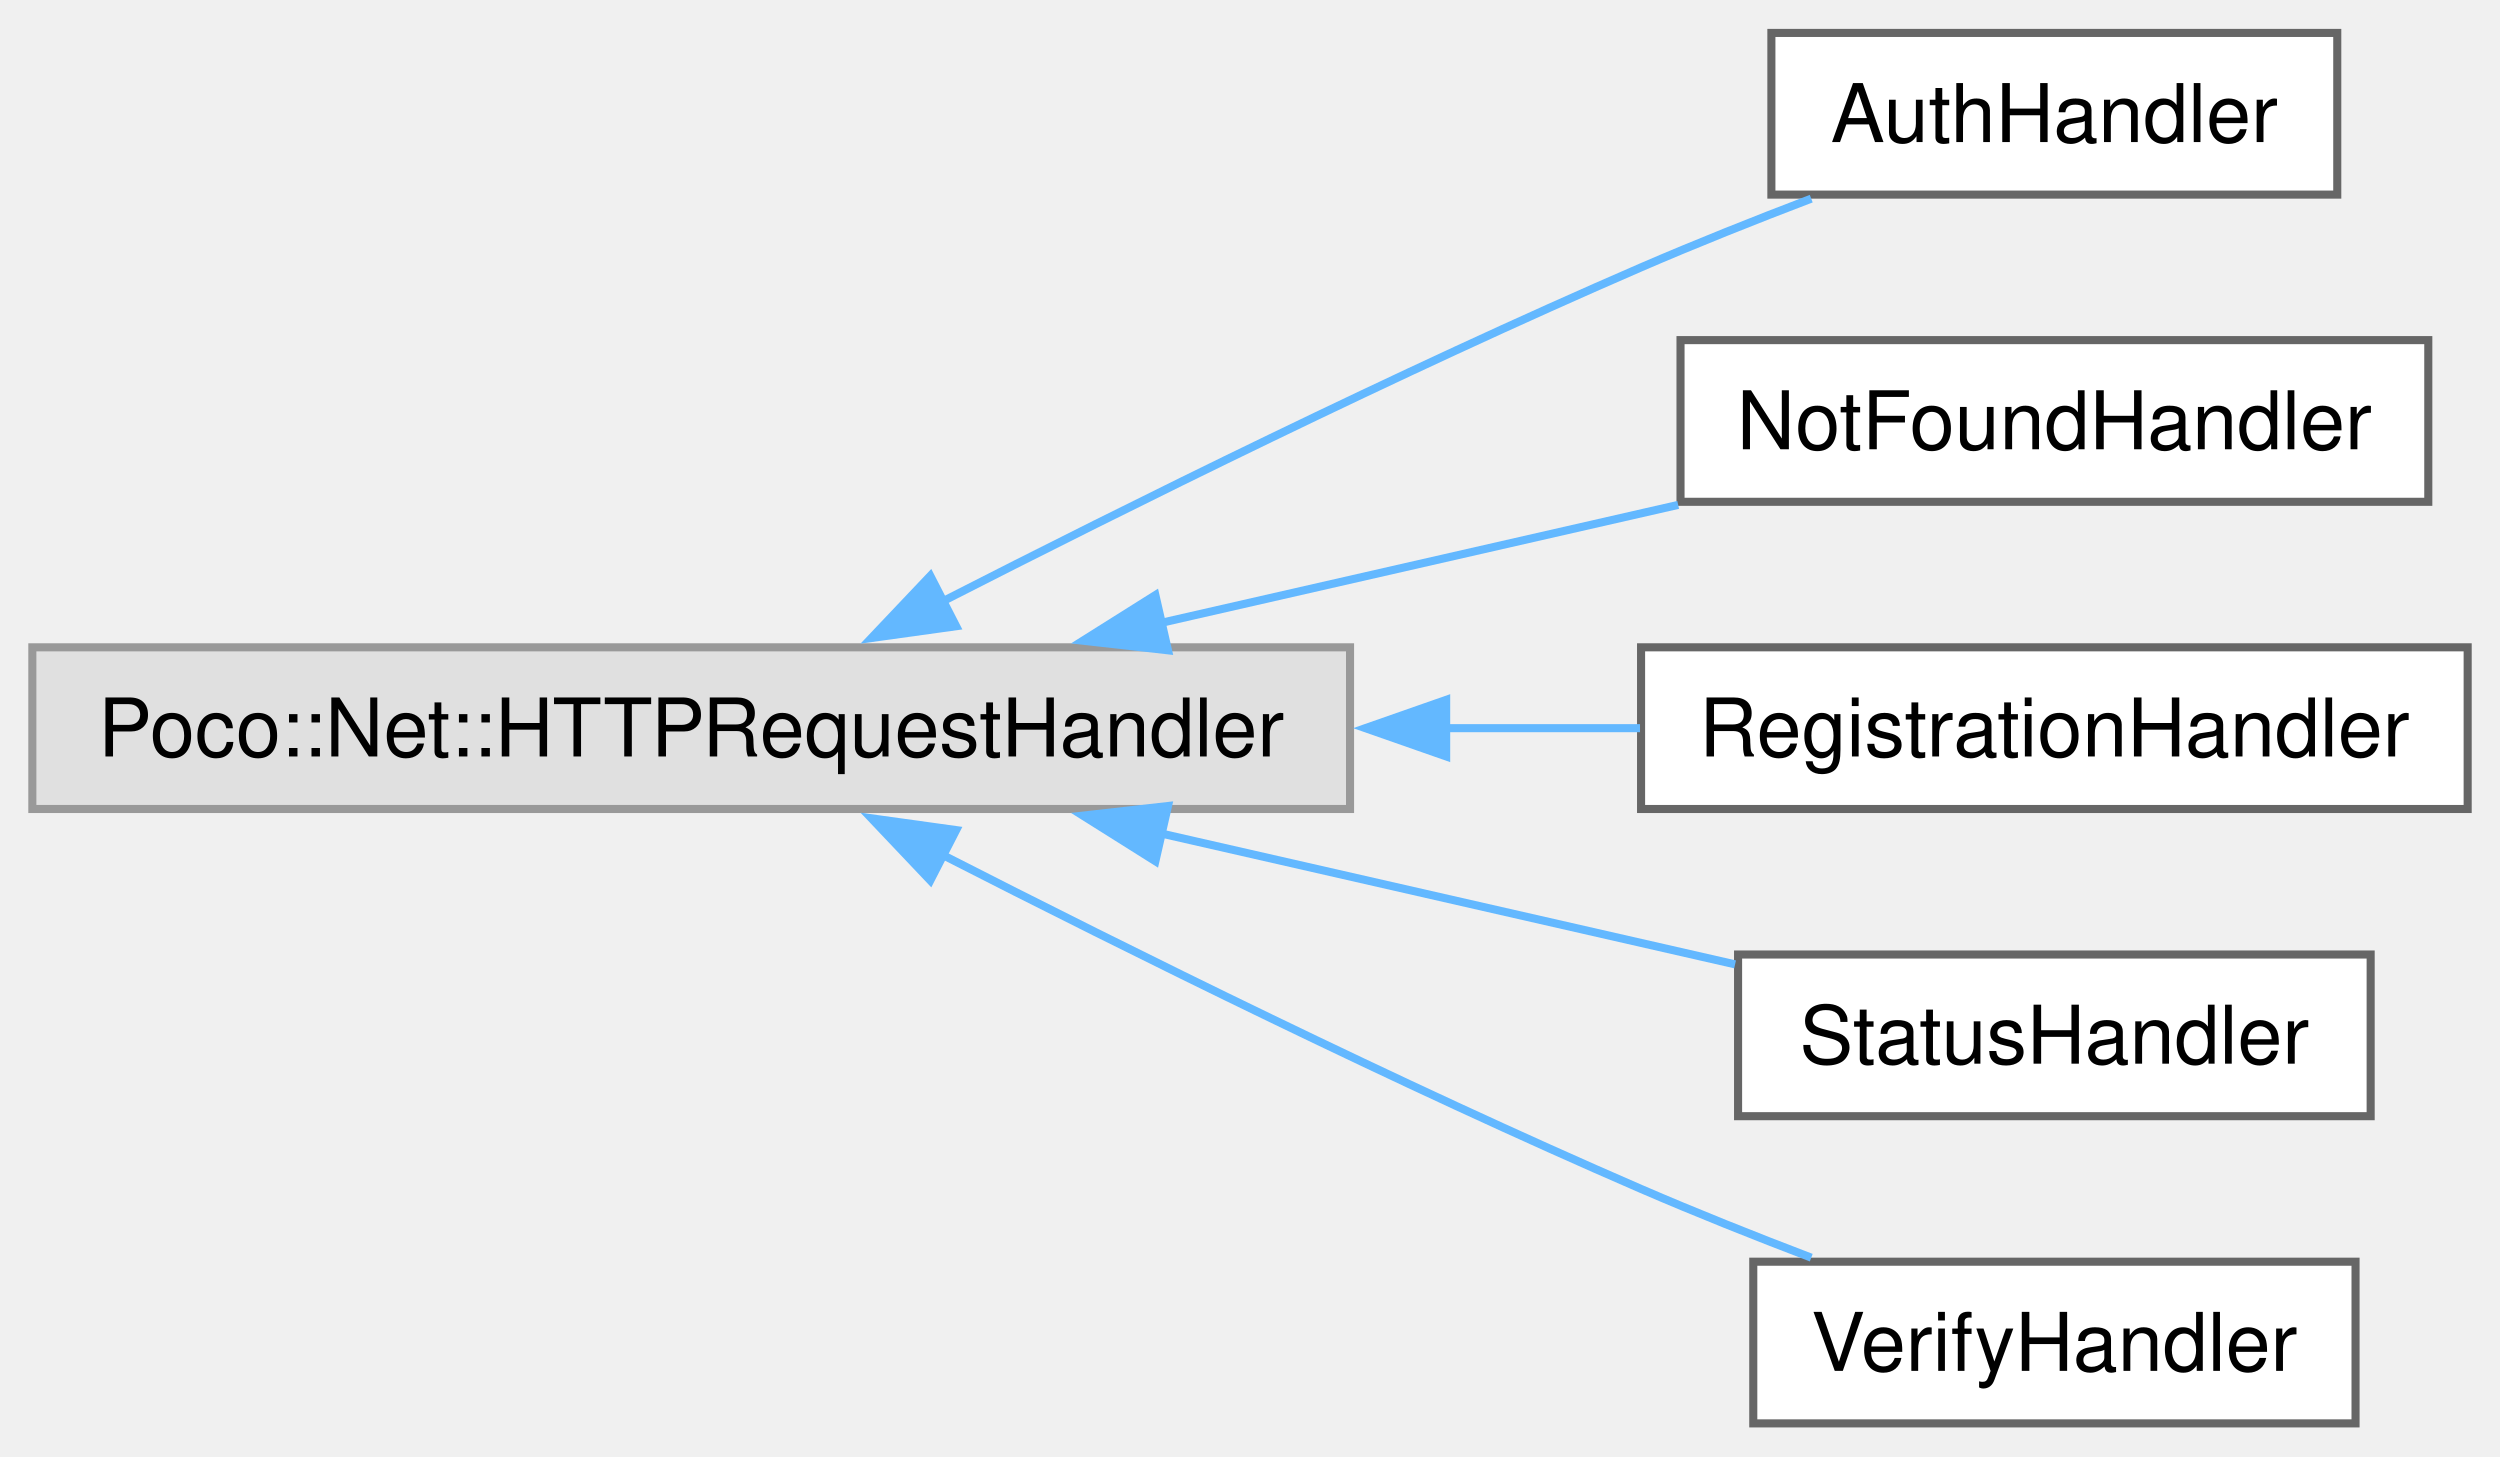
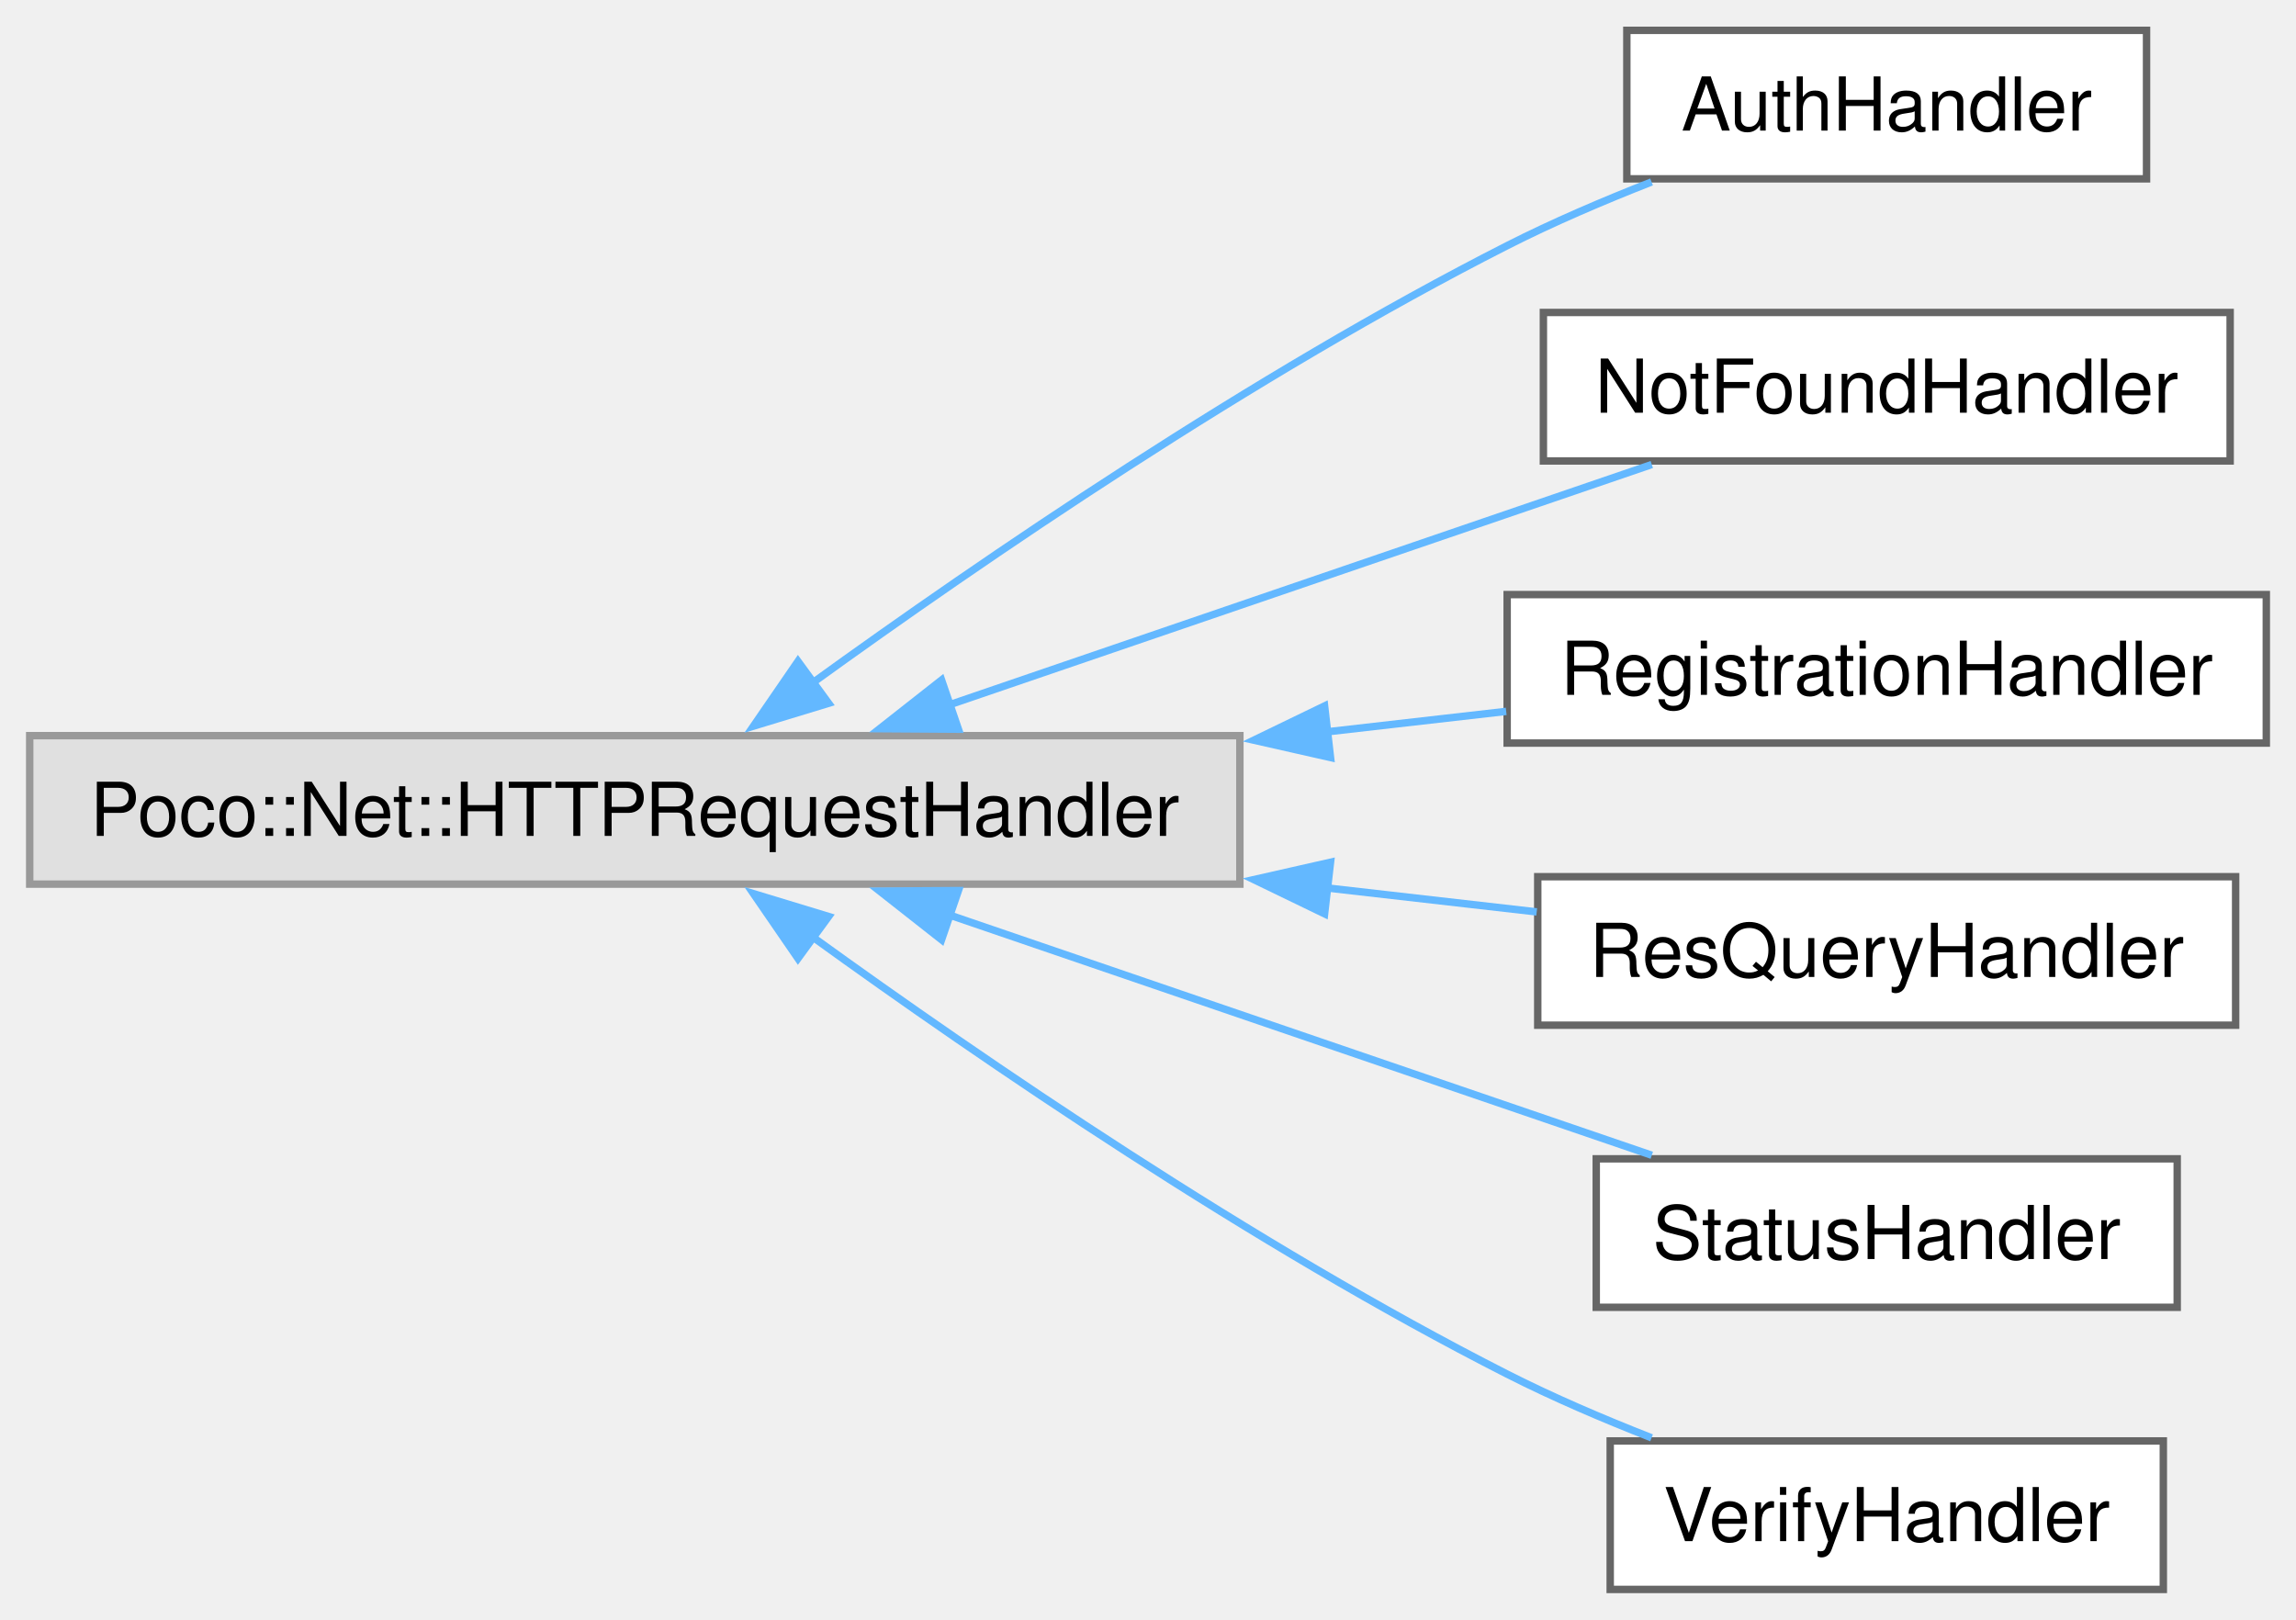
- <svg xmlns="http://www.w3.org/2000/svg" xmlns:xlink="http://www.w3.org/1999/xlink" width="309pt" height="180pt" viewBox="0.00 0.00 309.25 180.00">
-   <g id="graph0" class="graph" transform="scale(1 1) rotate(0) translate(4 176)">
+ <svg xmlns="http://www.w3.org/2000/svg" xmlns:xlink="http://www.w3.org/1999/xlink" width="309pt" height="218pt" viewBox="0.00 0.00 309.25 218.00">
+   <g id="graph0" class="graph" transform="scale(1 1) rotate(0) translate(4 214)">
    <g id="Node000000" class="node">
      <g id="a_Node000000">
        <a xlink:title=" ">
-           <polygon fill="#e0e0e0" stroke="#999999" points="163,-96 0,-96 0,-76 163,-76 163,-96" />
-           <text text-anchor="middle" x="81.5" y="-82.5" font-family="Helvetica,sans-Serif" font-size="10.00">Poco::Net::HTTPRequestHandler</text>
+           <polygon fill="#e0e0e0" stroke="#999999" points="163,-115 0,-115 0,-95 163,-95 163,-115" />
+           <text text-anchor="middle" x="81.5" y="-101.5" font-family="Helvetica,sans-Serif" font-size="10.00">Poco::Net::HTTPRequestHandler</text>
        </a>
      </g>
    </g>
    <g id="Node000001" class="node">
      <g id="a_Node000001">
        <a xlink:href="classAuthHandler.html" target="_top" xlink:title=" ">
-           <polygon fill="white" stroke="#666666" points="285.12,-172 215.12,-172 215.12,-152 285.12,-152 285.12,-172" />
-           <text text-anchor="middle" x="250.12" y="-158.5" font-family="Helvetica,sans-Serif" font-size="10.00">AuthHandler</text>
+           <polygon fill="white" stroke="#666666" points="285.12,-210 215.12,-210 215.12,-190 285.12,-190 285.12,-210" />
+           <text text-anchor="middle" x="250.12" y="-196.5" font-family="Helvetica,sans-Serif" font-size="10.00">AuthHandler</text>
        </a>
      </g>
    </g>
    <g id="edge38_Node000000_Node000001" class="edge">
      <g id="a_edge38_Node000000_Node000001">
        <a xlink:title=" ">
-           <path fill="none" stroke="#63b8ff" d="M112.4,-101.58C135.73,-113.5 169.08,-130.04 199,-143 205.75,-145.92 213.1,-148.85 220.05,-151.5" />
-           <polygon fill="#63b8ff" stroke="#63b8ff" points="114.28,-98.61 103.79,-97.15 111.08,-104.84 114.28,-98.61" />
+           <path fill="none" stroke="#63b8ff" d="M105.46,-122.12C128.33,-138.65 164.87,-163.66 199,-181 205.14,-184.12 211.92,-187.02 218.45,-189.58" />
+           <polygon fill="#63b8ff" stroke="#63b8ff" points="107.61,-119.36 97.48,-116.28 103.48,-125.01 107.61,-119.36" />
        </a>
      </g>
    </g>
    <g id="Node000002" class="node">
      <g id="a_Node000002">
        <a xlink:href="classNotFoundHandler.html" target="_top" xlink:title=" ">
-           <polygon fill="white" stroke="#666666" points="296.38,-134 203.88,-134 203.88,-114 296.38,-114 296.38,-134" />
-           <text text-anchor="middle" x="250.12" y="-120.5" font-family="Helvetica,sans-Serif" font-size="10.00">NotFoundHandler</text>
+           <polygon fill="white" stroke="#666666" points="296.38,-172 203.88,-172 203.88,-152 296.38,-152 296.38,-172" />
+           <text text-anchor="middle" x="250.12" y="-158.5" font-family="Helvetica,sans-Serif" font-size="10.00">NotFoundHandler</text>
        </a>
      </g>
    </g>
    <g id="edge39_Node000000_Node000002" class="edge">
      <g id="a_edge39_Node000000_Node000002">
        <a xlink:title=" ">
-           <path fill="none" stroke="#63b8ff" d="M139.48,-98.99C160.41,-103.77 183.8,-109.1 203.59,-113.62" />
-           <polygon fill="#63b8ff" stroke="#63b8ff" points="140.48,-95.63 129.95,-96.82 138.92,-102.46 140.48,-95.63" />
+           <path fill="none" stroke="#63b8ff" d="M123.8,-119.13C153.13,-129.16 191.87,-142.41 218.48,-151.52" />
+           <polygon fill="#63b8ff" stroke="#63b8ff" points="125.09,-115.87 114.49,-115.94 122.82,-122.49 125.09,-115.87" />
        </a>
      </g>
    </g>
    <g id="Node000003" class="node">
      <g id="a_Node000003">
        <a xlink:href="classRegistrationHandler.html" target="_top" xlink:title=" ">
-           <polygon fill="white" stroke="#666666" points="301.25,-96 199,-96 199,-76 301.25,-76 301.25,-96" />
-           <text text-anchor="middle" x="250.12" y="-82.5" font-family="Helvetica,sans-Serif" font-size="10.00">RegistrationHandler</text>
+           <polygon fill="white" stroke="#666666" points="301.25,-134 199,-134 199,-114 301.25,-114 301.25,-134" />
+           <text text-anchor="middle" x="250.12" y="-120.5" font-family="Helvetica,sans-Serif" font-size="10.00">RegistrationHandler</text>
        </a>
      </g>
    </g>
    <g id="edge40_Node000000_Node000003" class="edge">
      <g id="a_edge40_Node000000_Node000003">
        <a xlink:title=" ">
-           <path fill="none" stroke="#63b8ff" d="M174.71,-86C182.99,-86 191.16,-86 198.87,-86" />
-           <polygon fill="#63b8ff" stroke="#63b8ff" points="174.89,-82.5 164.89,-86 174.89,-89.5 174.89,-82.5" />
+           <path fill="none" stroke="#63b8ff" d="M174.71,-115.51C182.99,-116.46 191.16,-117.39 198.87,-118.27" />
+           <polygon fill="#63b8ff" stroke="#63b8ff" points="175.21,-112.05 164.88,-114.39 174.41,-119 175.21,-112.05" />
        </a>
      </g>
    </g>
    <g id="Node000004" class="node">
      <g id="a_Node000004">
+         <a xlink:href="classResQueryHandler.html" target="_top" xlink:title=" ">
+           <polygon fill="white" stroke="#666666" points="297.12,-96 203.12,-96 203.12,-76 297.12,-76 297.12,-96" />
+           <text text-anchor="middle" x="250.12" y="-82.5" font-family="Helvetica,sans-Serif" font-size="10.00">ResQueryHandler</text>
+         </a>
+       </g>
+     </g>
+     <g id="edge41_Node000000_Node000004" class="edge">
+       <g id="a_edge41_Node000000_Node000004">
+         <a xlink:title=" ">
+           <path fill="none" stroke="#63b8ff" d="M174.52,-94.51C184.35,-93.39 194.02,-92.28 202.98,-91.26" />
+           <polygon fill="#63b8ff" stroke="#63b8ff" points="174.41,-91 164.88,-95.61 175.21,-97.95 174.41,-91" />
+         </a>
+       </g>
+     </g>
+     <g id="Node000005" class="node">
+       <g id="a_Node000005">
        <a xlink:href="classStatusHandler.html" target="_top" xlink:title=" ">
          <polygon fill="white" stroke="#666666" points="289.25,-58 211,-58 211,-38 289.25,-38 289.25,-58" />
          <text text-anchor="middle" x="250.12" y="-44.5" font-family="Helvetica,sans-Serif" font-size="10.00">StatusHandler</text>
        </a>
      </g>
    </g>
-     <g id="edge41_Node000000_Node000004" class="edge">
-       <g id="a_edge41_Node000000_Node000004">
+     <g id="edge42_Node000000_Node000005" class="edge">
+       <g id="a_edge42_Node000000_Node000005">
        <a xlink:title=" ">
-           <path fill="none" stroke="#63b8ff" d="M139.68,-72.96C163.1,-67.62 189.58,-61.58 210.63,-56.78" />
-           <polygon fill="#63b8ff" stroke="#63b8ff" points="138.92,-69.54 129.95,-75.18 140.48,-76.37 138.92,-69.54" />
+           <path fill="none" stroke="#63b8ff" d="M123.8,-90.87C153.13,-80.84 191.87,-67.59 218.48,-58.48" />
+           <polygon fill="#63b8ff" stroke="#63b8ff" points="122.82,-87.51 114.49,-94.06 125.09,-94.13 122.82,-87.51" />
        </a>
      </g>
    </g>
-     <g id="Node000005" class="node">
-       <g id="a_Node000005">
+     <g id="Node000006" class="node">
+       <g id="a_Node000006">
        <a xlink:href="classVerifyHandler.html" target="_top" xlink:title=" ">
          <polygon fill="white" stroke="#666666" points="287.38,-20 212.88,-20 212.88,0 287.38,0 287.38,-20" />
          <text text-anchor="middle" x="250.12" y="-6.5" font-family="Helvetica,sans-Serif" font-size="10.00">VerifyHandler</text>
        </a>
      </g>
    </g>
-     <g id="edge42_Node000000_Node000005" class="edge">
-       <g id="a_edge42_Node000000_Node000005">
+     <g id="edge43_Node000000_Node000006" class="edge">
+       <g id="a_edge43_Node000000_Node000006">
        <a xlink:title=" ">
-           <path fill="none" stroke="#63b8ff" d="M112.4,-70.42C135.73,-58.5 169.08,-41.96 199,-29 205.75,-26.08 213.1,-23.15 220.05,-20.5" />
-           <polygon fill="#63b8ff" stroke="#63b8ff" points="111.08,-67.16 103.79,-74.85 114.28,-73.39 111.08,-67.16" />
+           <path fill="none" stroke="#63b8ff" d="M105.46,-87.88C128.33,-71.35 164.87,-46.34 199,-29 205.14,-25.88 211.92,-22.98 218.45,-20.42" />
+           <polygon fill="#63b8ff" stroke="#63b8ff" points="103.48,-84.99 97.48,-93.72 107.61,-90.64 103.48,-84.99" />
        </a>
      </g>
    </g>
  </g>
</svg>
